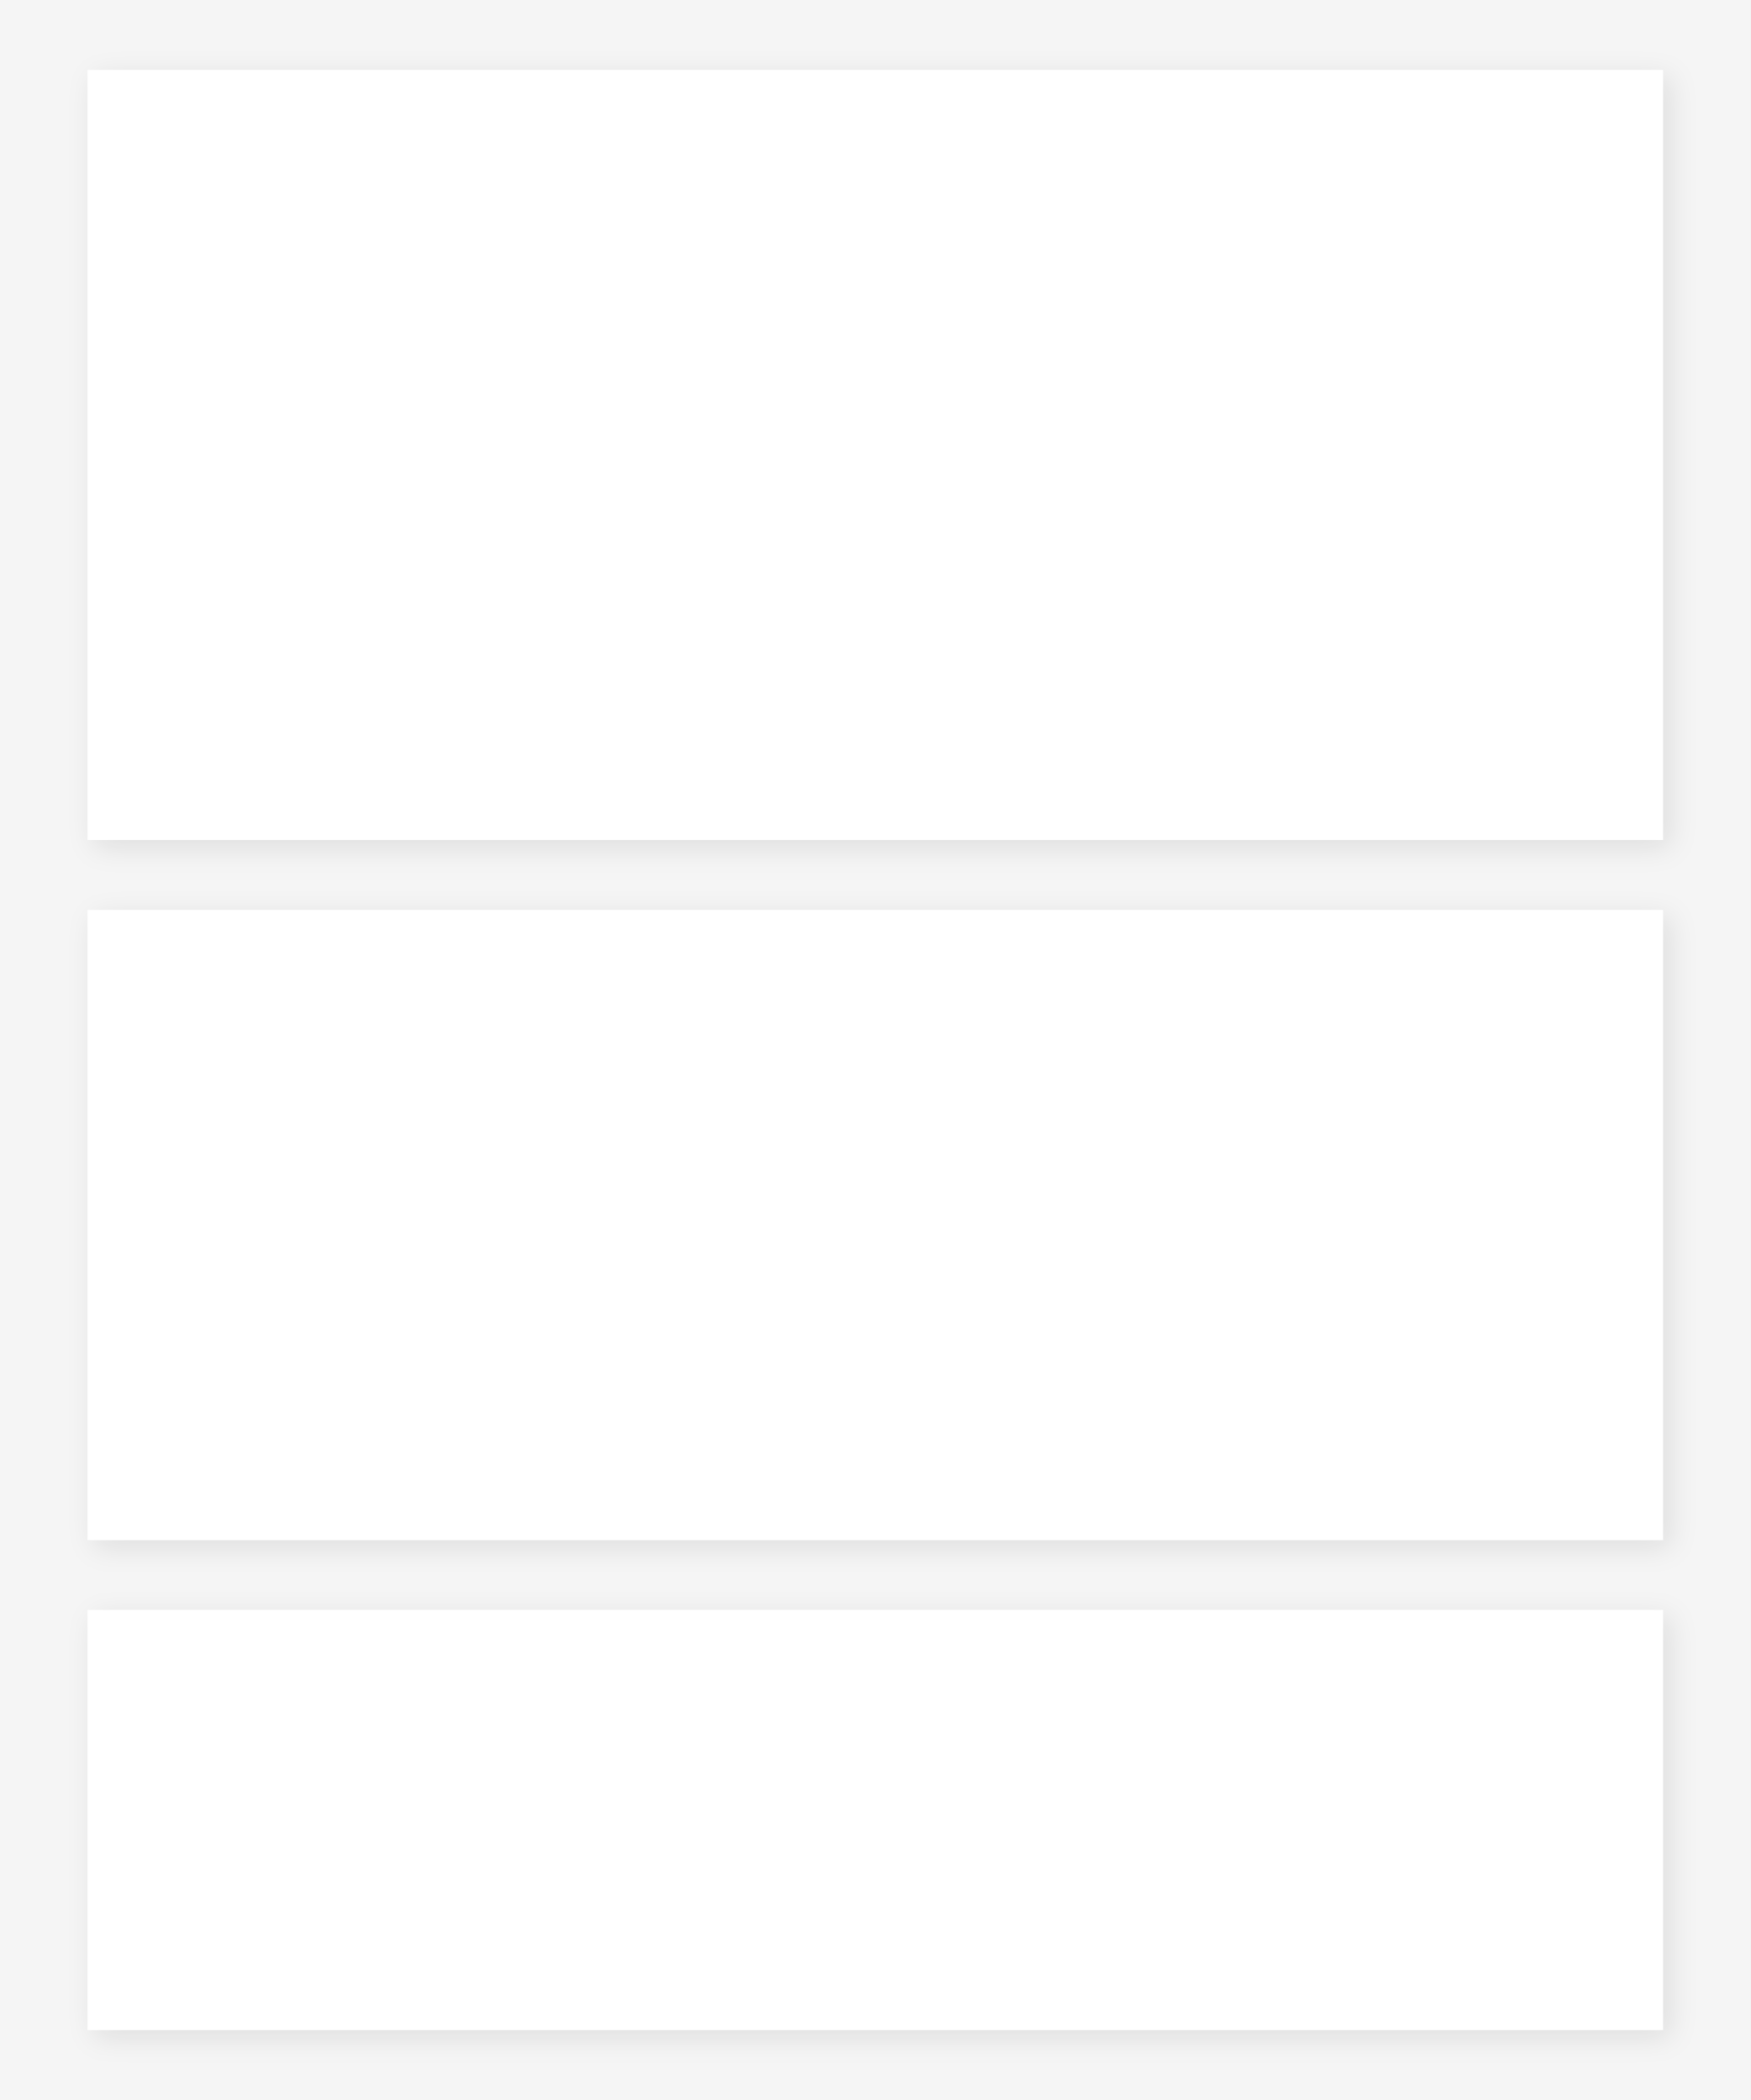
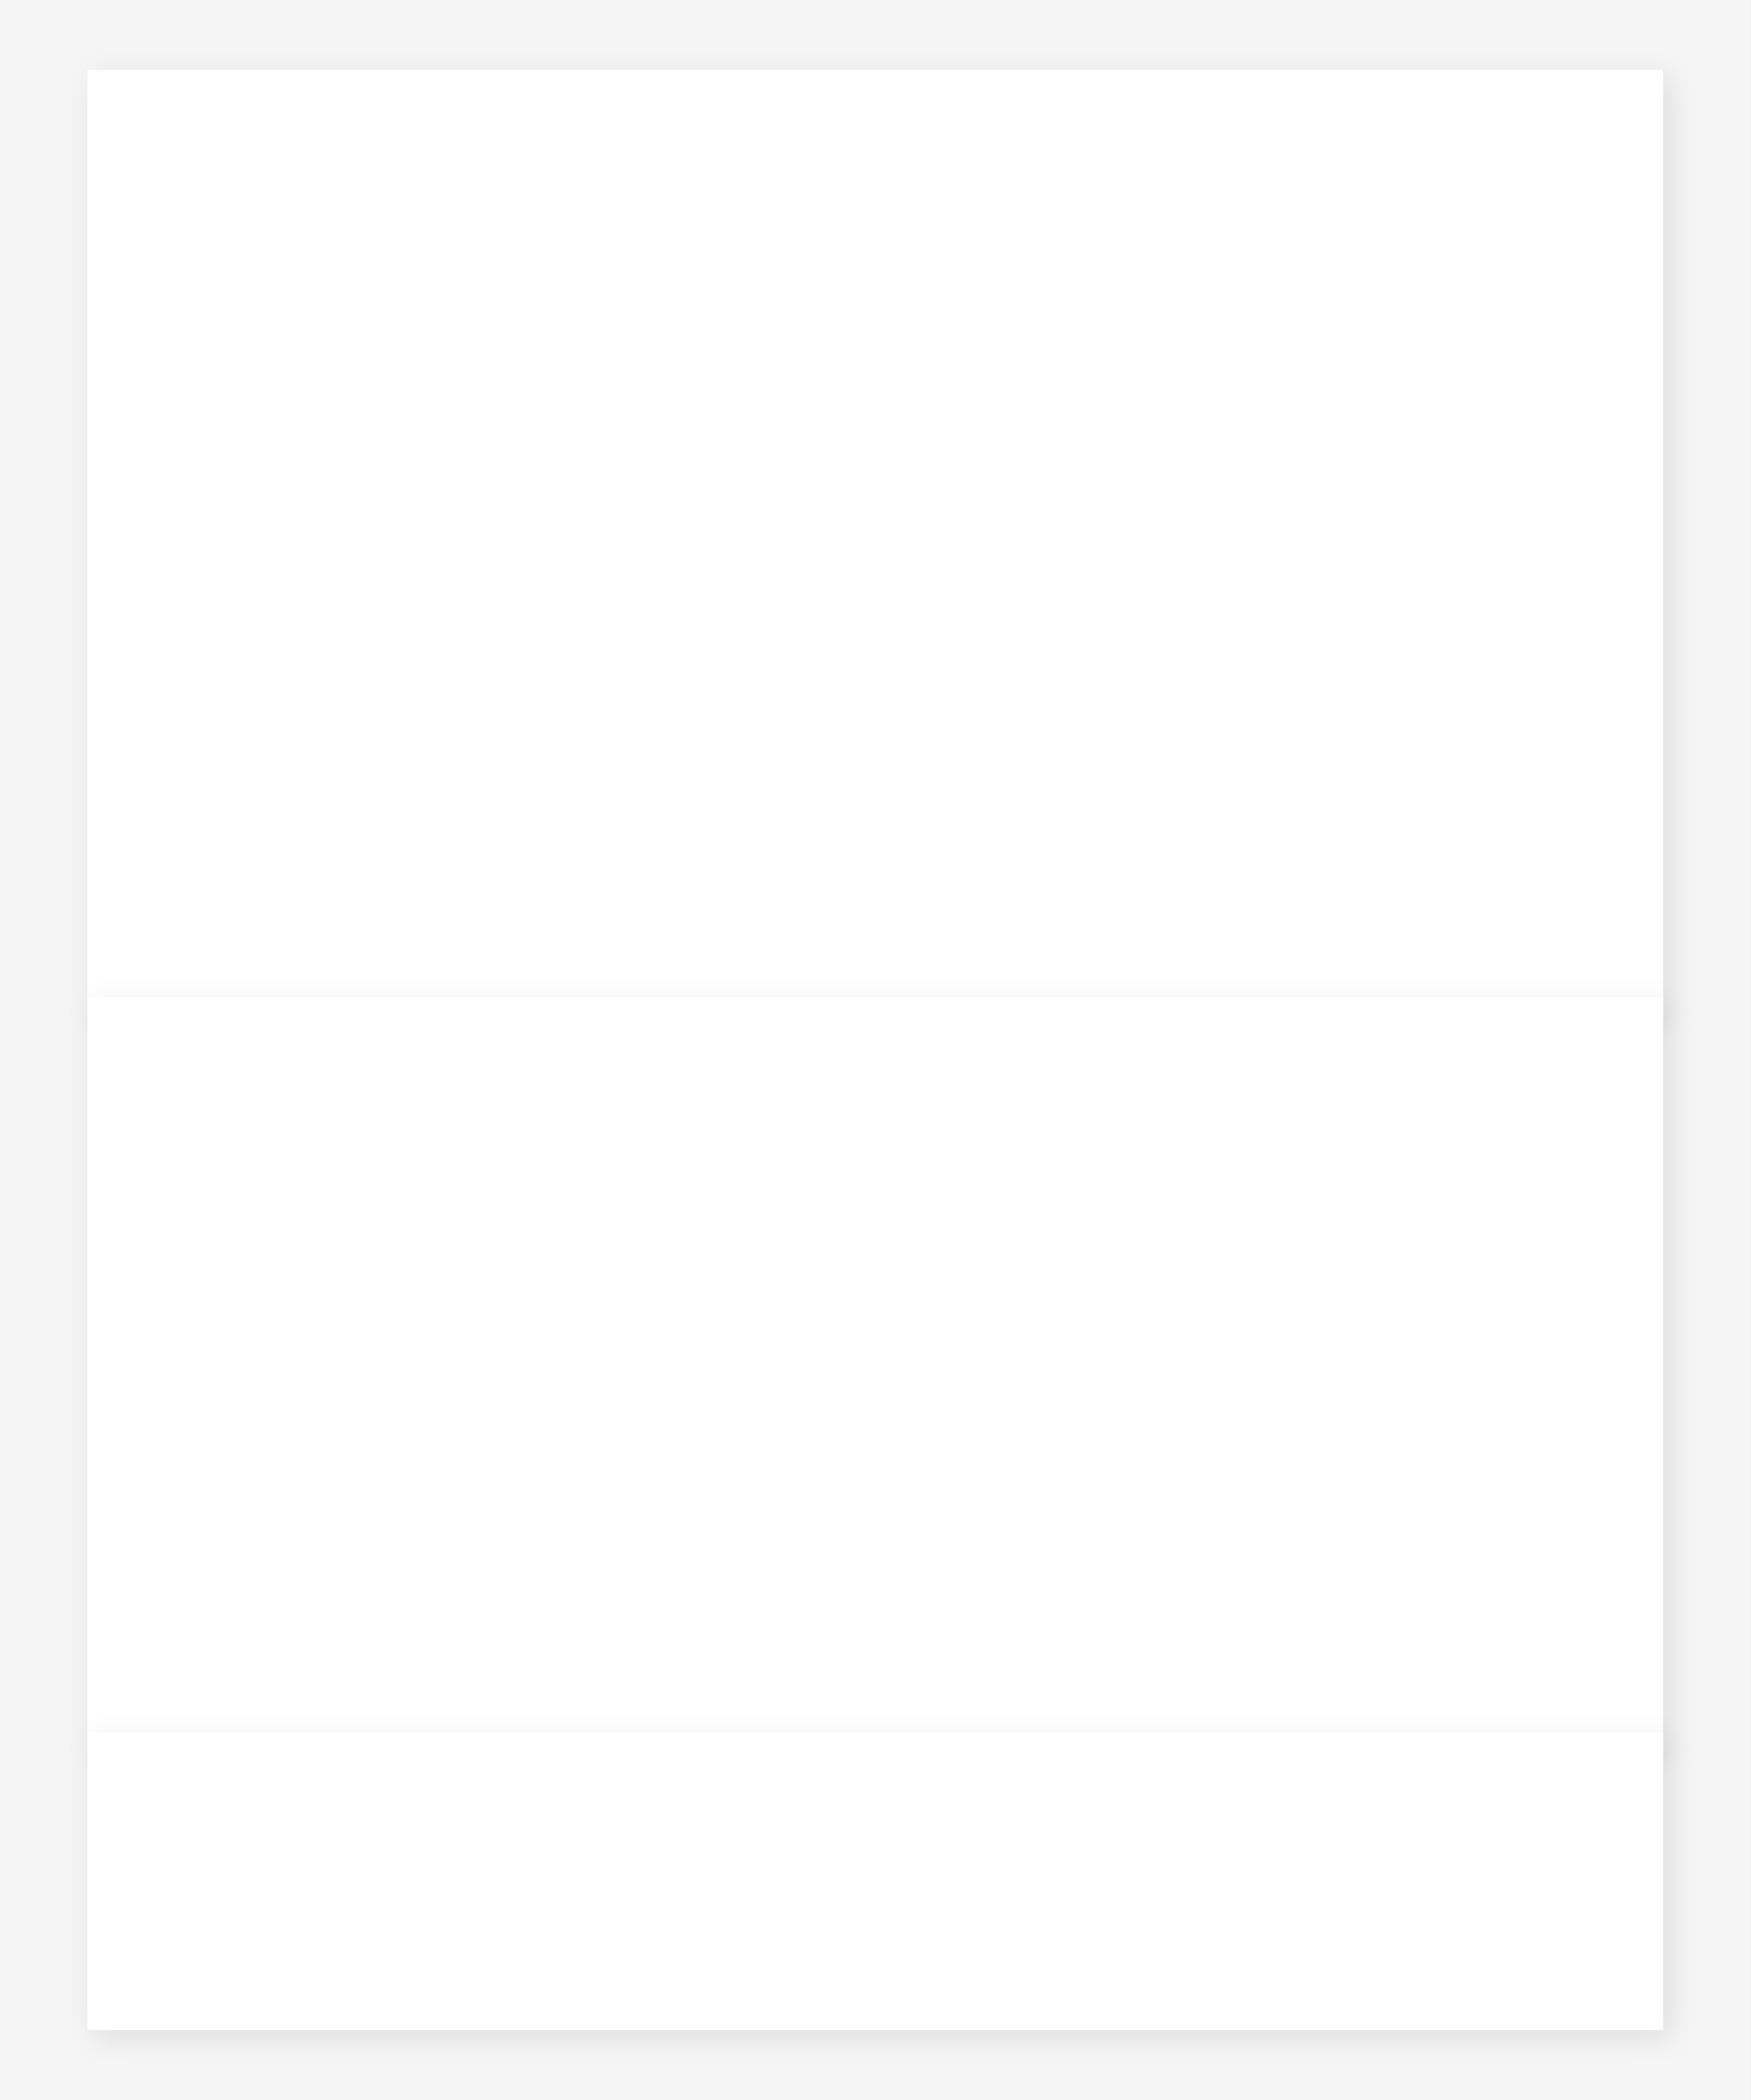
<svg xmlns="http://www.w3.org/2000/svg" viewBox="0 0 500 600" preserveAspectRatio="none">
  <defs>
-     <pattern id="img1" patternUnits="userSpaceOnUse" x="37.5" y="30" width="425" height="200">
-       <image href="" x="0" y="0" width="425" height="200" preserveAspectRatio="xMidYMid slice" />
+     <pattern id="img1" patternUnits="userSpaceOnUse" x="30" y="25" width="440" height="260">
+       <image href="" x="0" y="0" width="440" height="260" preserveAspectRatio="xMidYMid slice" />
    </pattern>
    <clipPath id="clip1">
-       <path d="M37.5 30 h425 v200 h-425 Z" />
+       <path d="M30 25 h440 v260 h-440 Z" />
    </clipPath>
-     <pattern id="img2" patternUnits="userSpaceOnUse" x="37.5" y="270" width="425" height="160">
-       <image href="" x="0" y="0" width="425" height="160" preserveAspectRatio="xMidYMid slice" />
+     <pattern id="img2" patternUnits="userSpaceOnUse" x="30" y="290" width="440" height="205">
+       <image href="" x="0" y="0" width="440" height="205" preserveAspectRatio="xMidYMid slice" />
    </pattern>
    <clipPath id="clip2">
-       <path d="M37.5 270 h425 v160 h-425 Z" />
+       <path d="M30 290 h440 v205 h-440 Z" />
    </clipPath>
-     <pattern id="img3" patternUnits="userSpaceOnUse" x="37.5" y="470" width="425" height="100">
-       <image href="" x="0" y="0" width="425" height="100" preserveAspectRatio="xMidYMid slice" />
+     <pattern id="img3" patternUnits="userSpaceOnUse" x="30" y="500" width="440" height="75">
+       <image href="" x="0" y="0" width="440" height="75" preserveAspectRatio="xMidYMid slice" />
    </pattern>
    <clipPath id="clip3">
-       <path d="M37.5 470 h425 v100 h-425 Z" />
+       <path d="M30 500 h440 v75 h-440 Z" />
    </clipPath>
  </defs>
  <rect width="500" height="600" fill="#f5f5f5" />
-   <rect x="25" y="20" width="450" height="220" fill="#FFFFFF" style="filter: drop-shadow(2px 2px 4px rgba(0,0,0,0.1));" />
-   <rect x="25" y="260" width="450" height="180" fill="#FFFFFF" style="filter: drop-shadow(2px 2px 4px rgba(0,0,0,0.1));" />
-   <rect x="25" y="460" width="450" height="120" fill="#FFFFFF" style="filter: drop-shadow(2px 2px 4px rgba(0,0,0,0.1));" />
-   <rect x="37.5" y="30" width="425" height="200" fill="url(#img1)" clip-path="url(#clip1)" data-photo-frame="1" />
-   <rect x="37.5" y="270" width="425" height="160" fill="url(#img2)" clip-path="url(#clip2)" data-photo-frame="2" />
-   <rect x="37.5" y="470" width="425" height="100" fill="url(#img3)" clip-path="url(#clip3)" data-photo-frame="3" />
+   <rect x="25" y="20" width="450" height="270" fill="#FFFFFF" style="filter: drop-shadow(2px 2px 4px rgba(0,0,0,0.1));" />
+   <rect x="25" y="285" width="450" height="215" fill="#FFFFFF" style="filter: drop-shadow(2px 2px 4px rgba(0,0,0,0.1));" />
+   <rect x="25" y="495" width="450" height="85" fill="#FFFFFF" style="filter: drop-shadow(2px 2px 4px rgba(0,0,0,0.1));" />
+   <rect x="30" y="25" width="440" height="260" fill="url(#img1)" clip-path="url(#clip1)" data-photo-frame="1" />
+   <rect x="30" y="290" width="440" height="205" fill="url(#img2)" clip-path="url(#clip2)" data-photo-frame="2" />
+   <rect x="30" y="500" width="440" height="75" fill="url(#img3)" clip-path="url(#clip3)" data-photo-frame="3" />
</svg>
